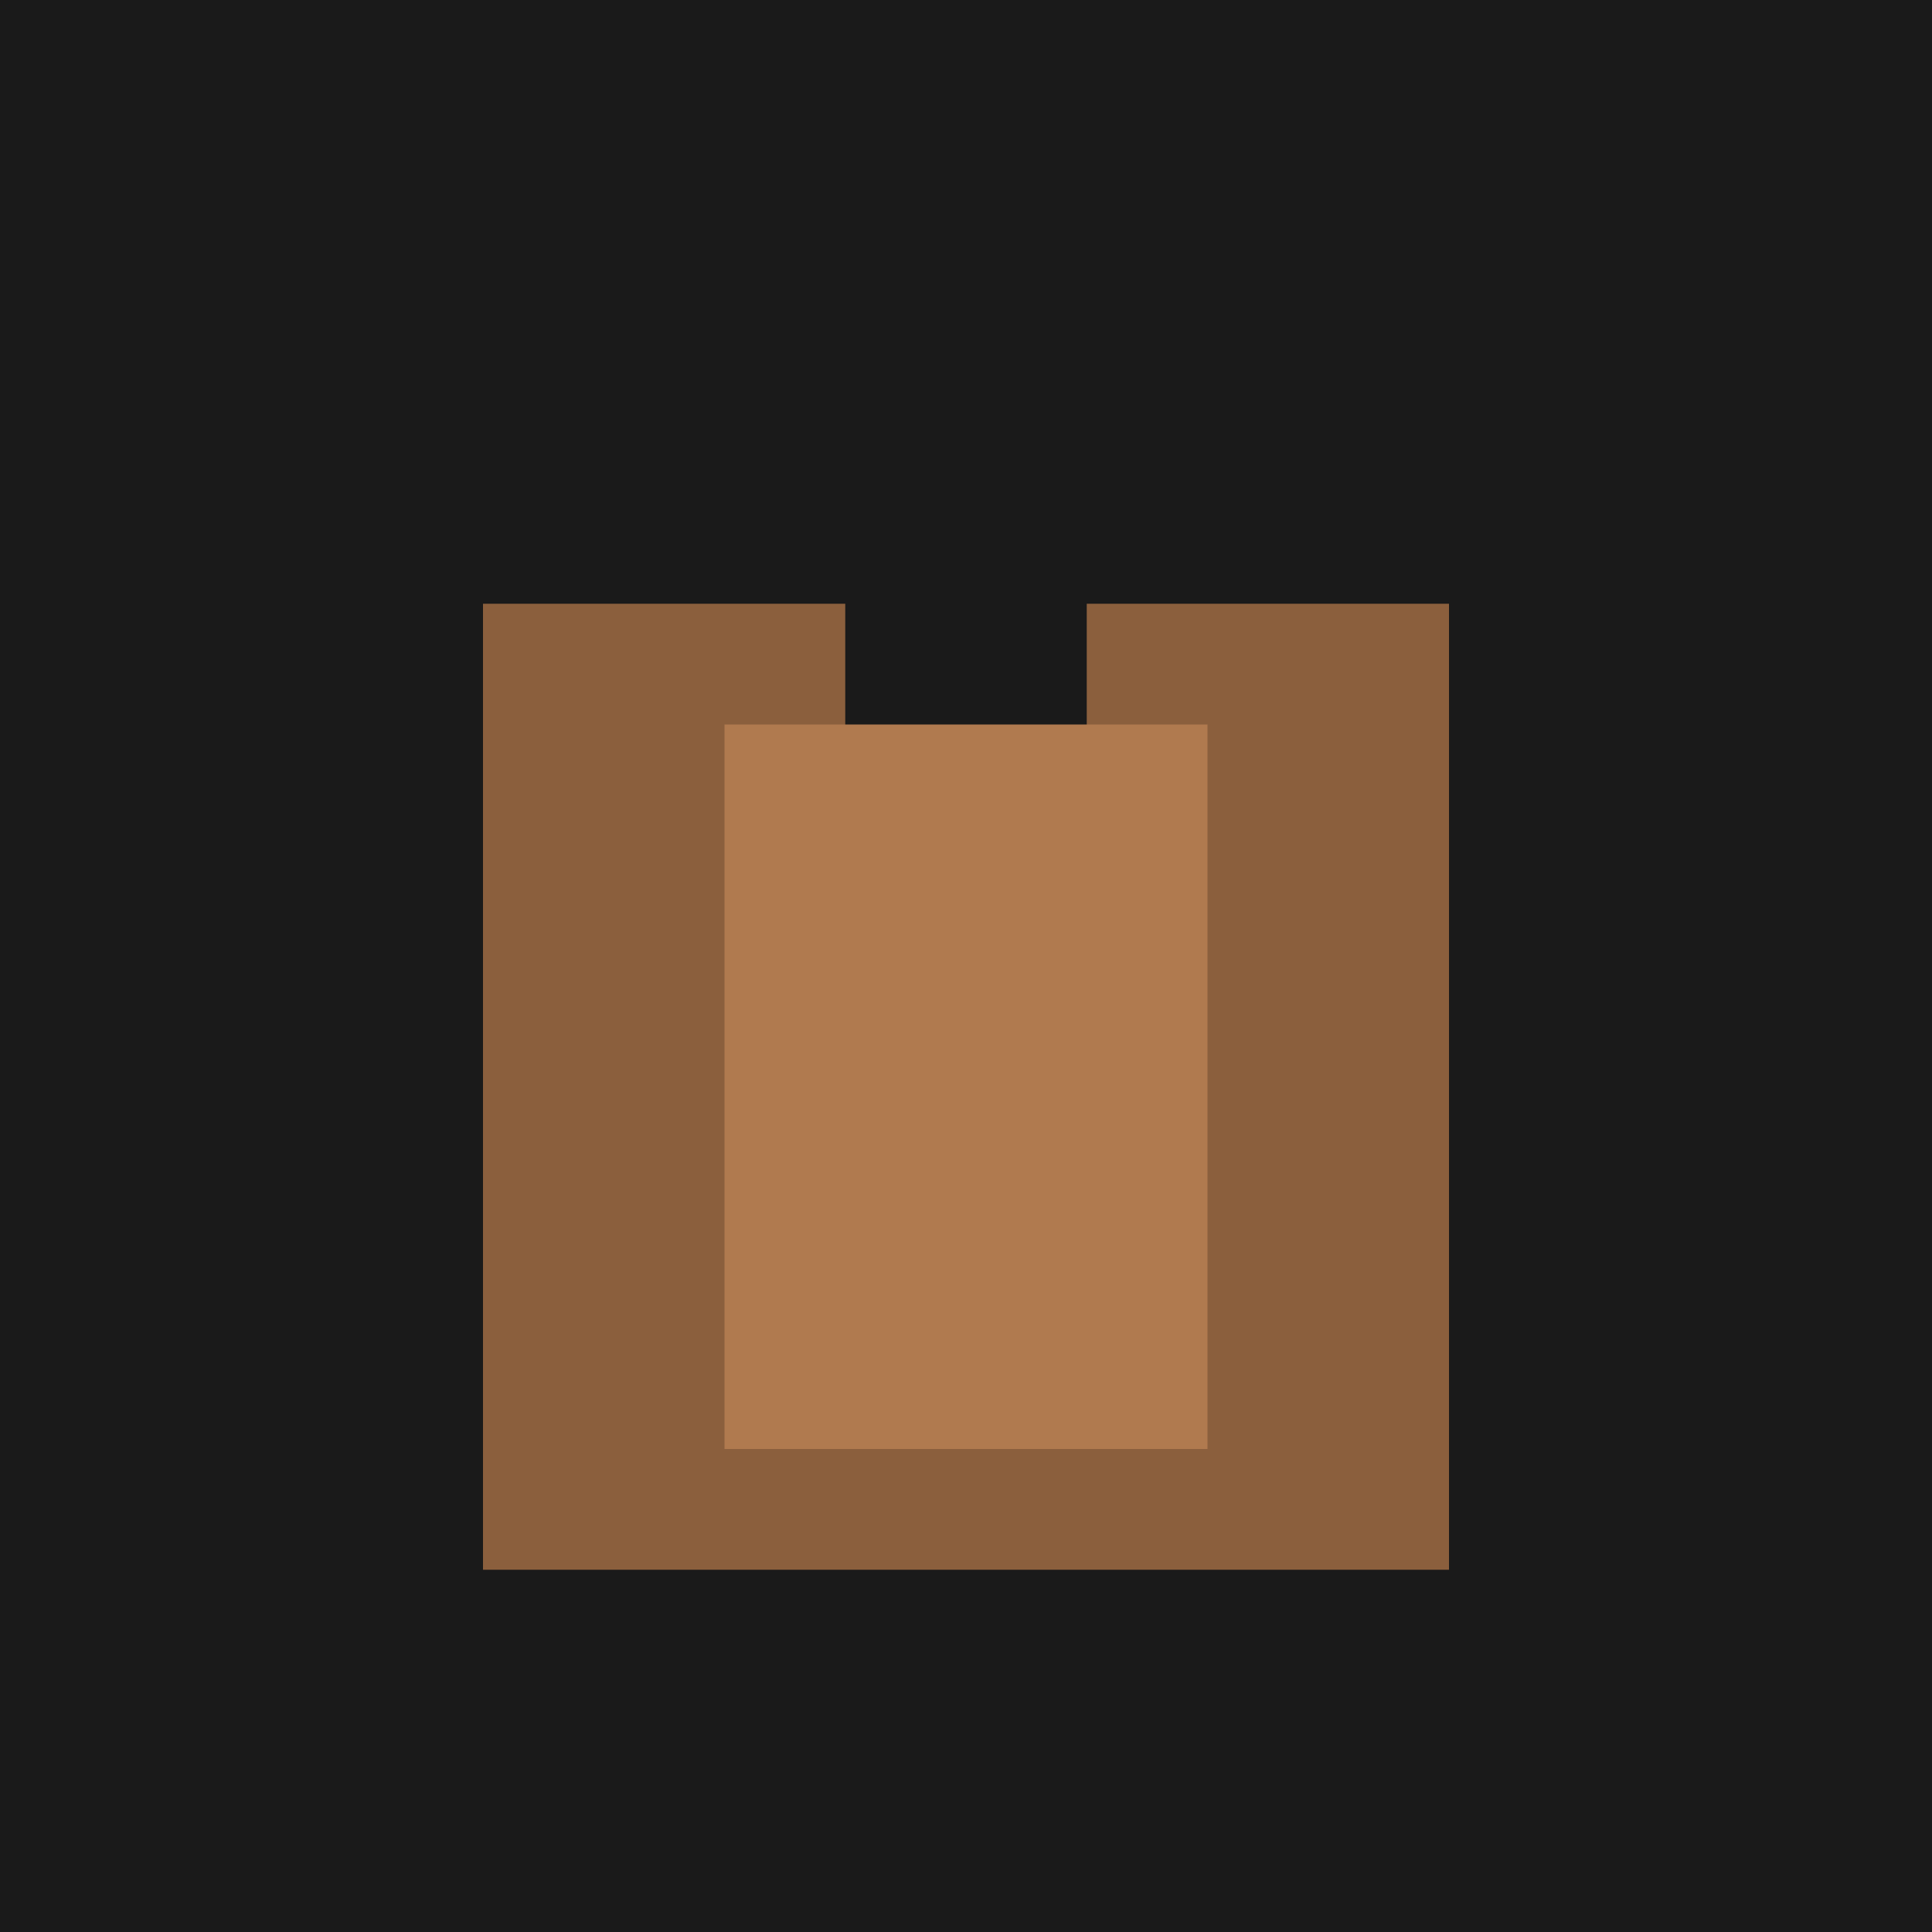
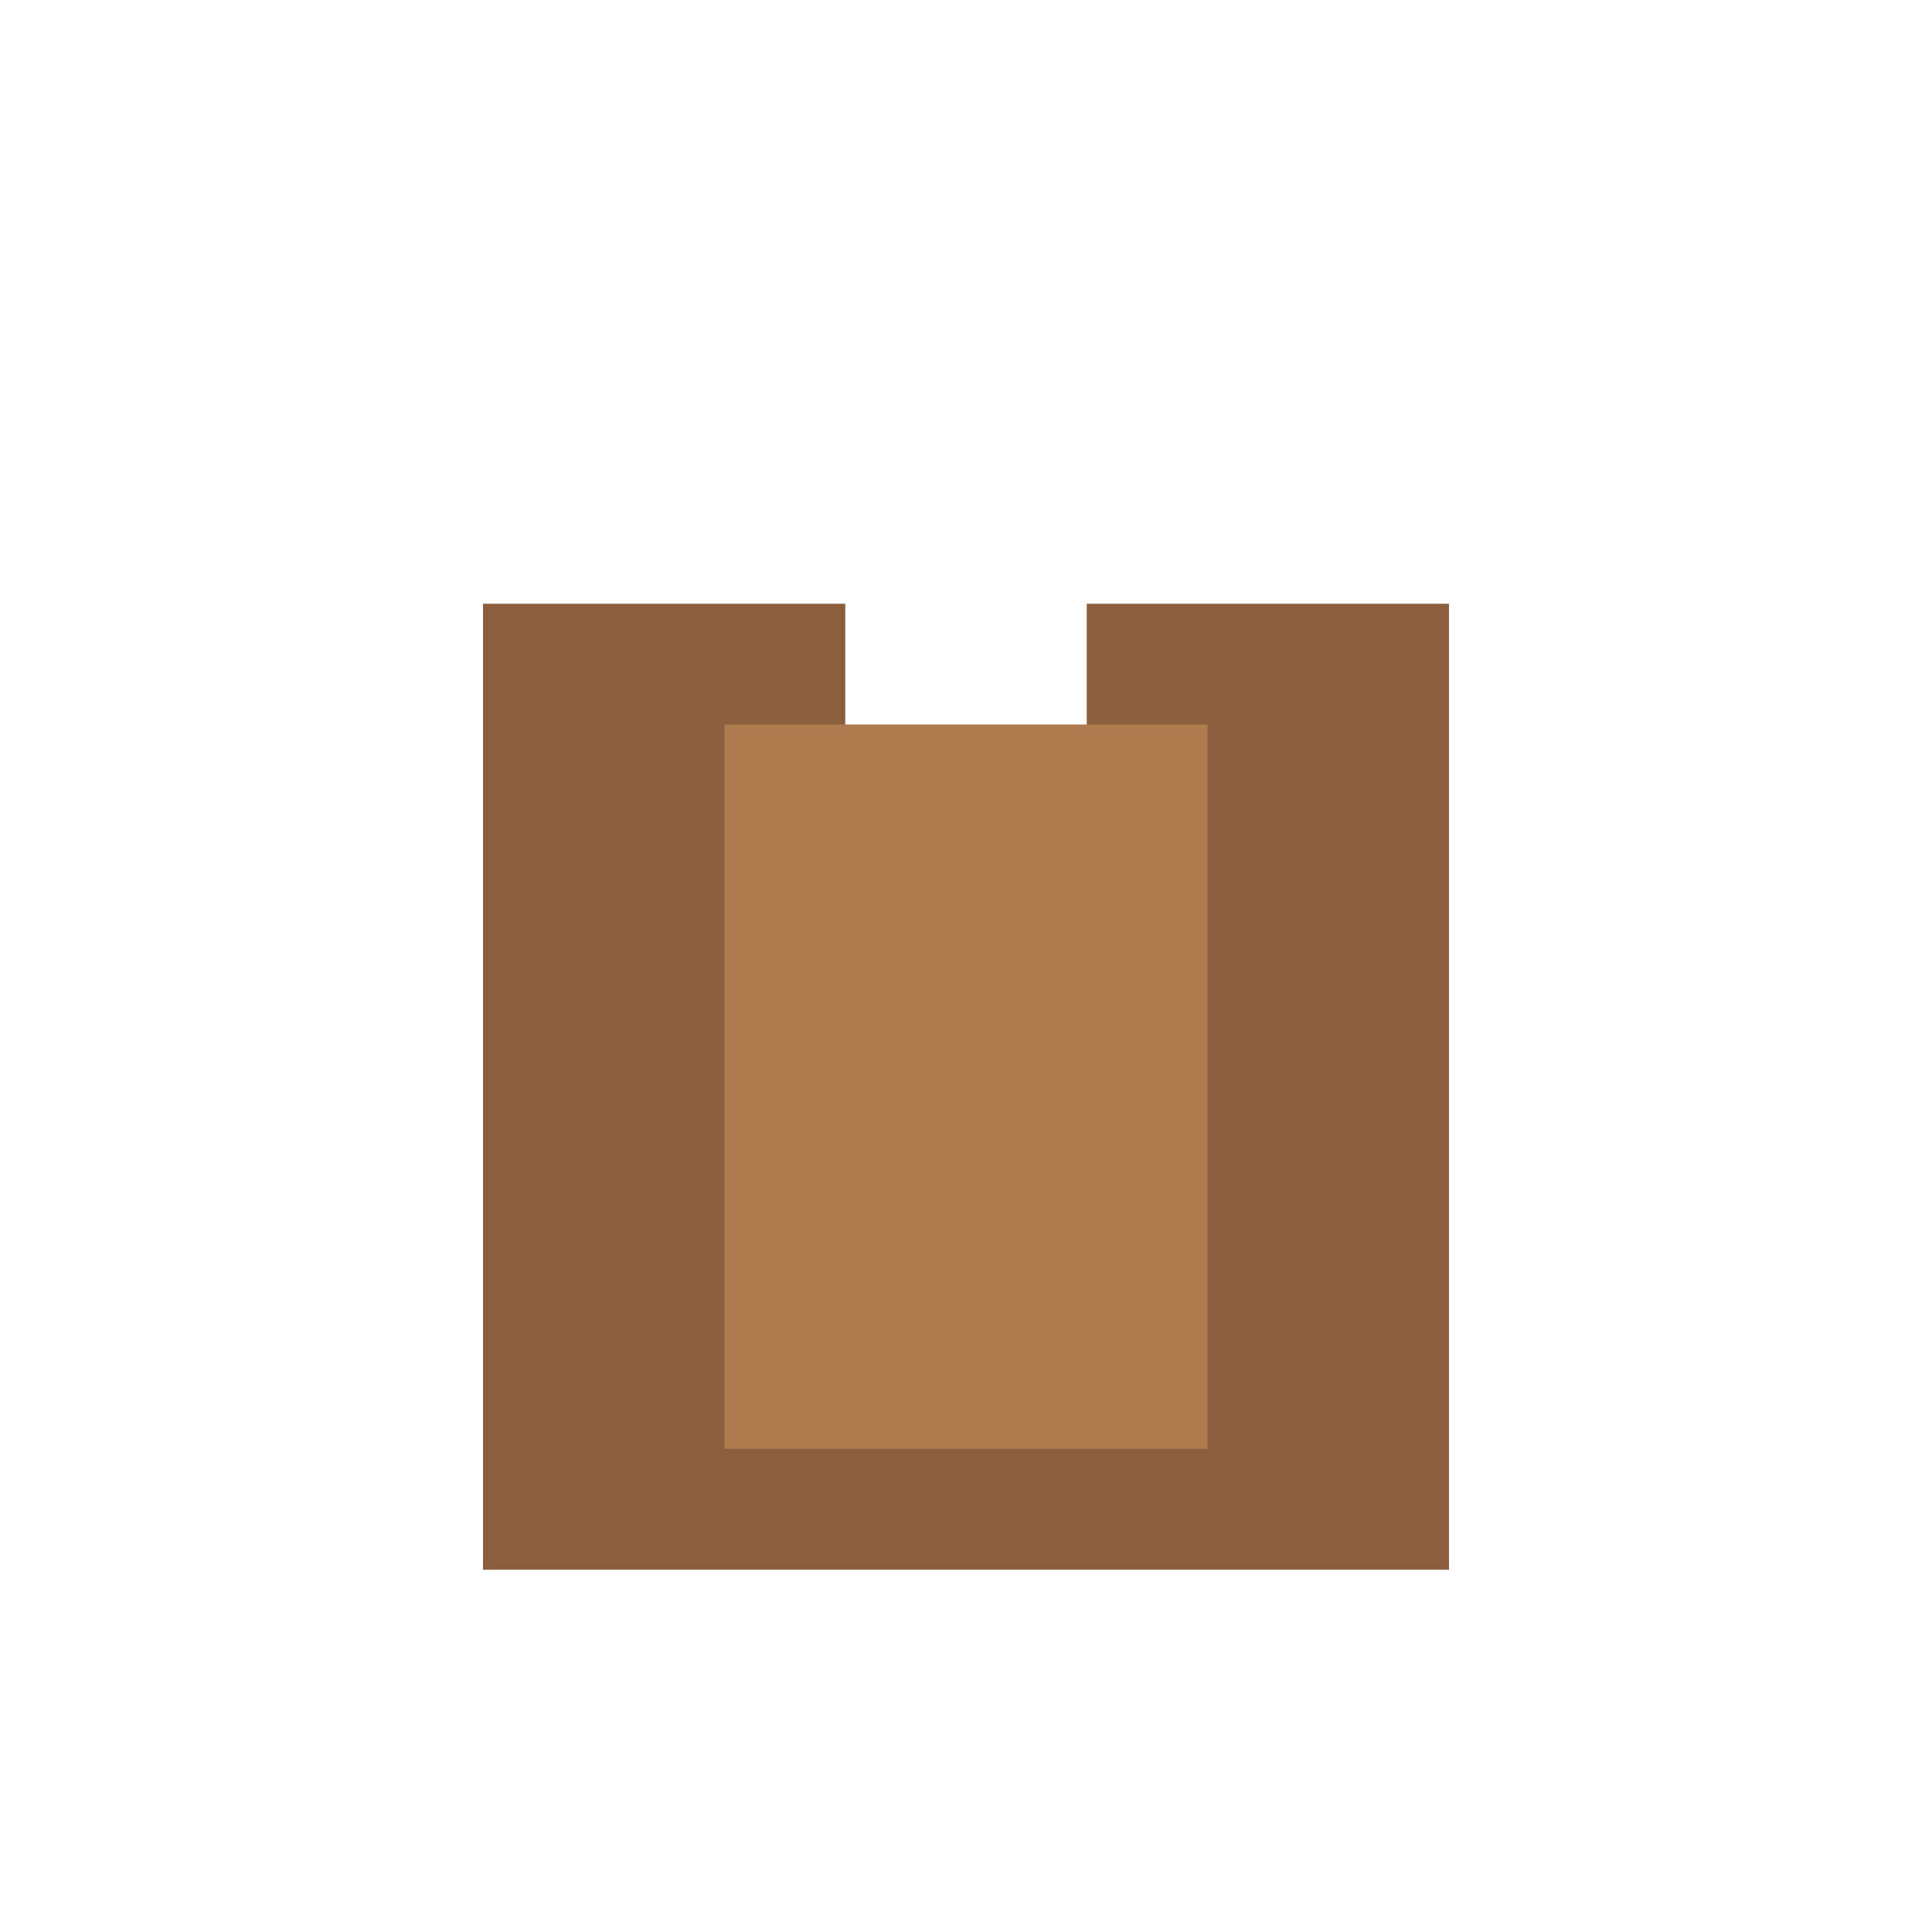
<svg xmlns="http://www.w3.org/2000/svg" viewBox="0 0 32 32">
-   <rect width="32" height="32" fill="#1a1a1a" />
  <path d="M8 10h6v6h4v-6h6v16H8z" fill="#8b5f3d" />
  <rect x="12" y="12" width="8" height="12" fill="#b07a4f" />
</svg>
